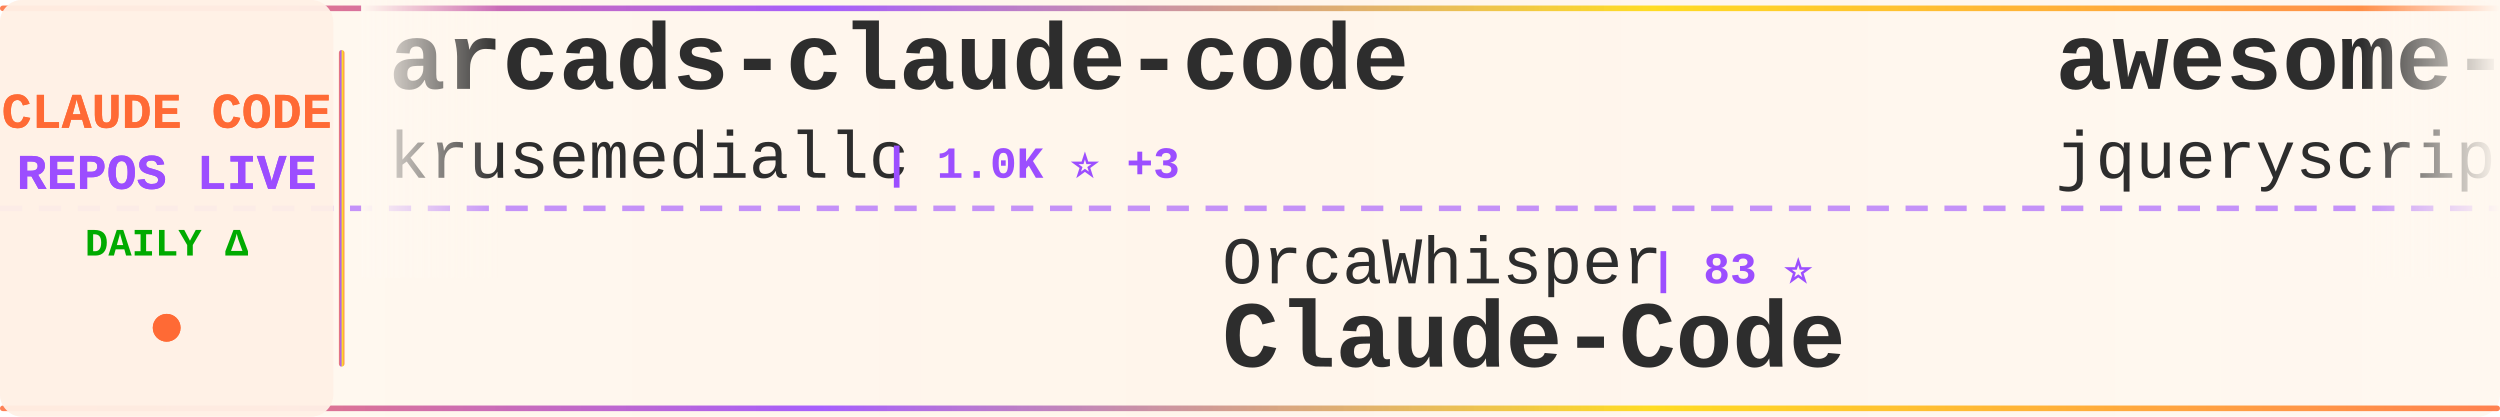
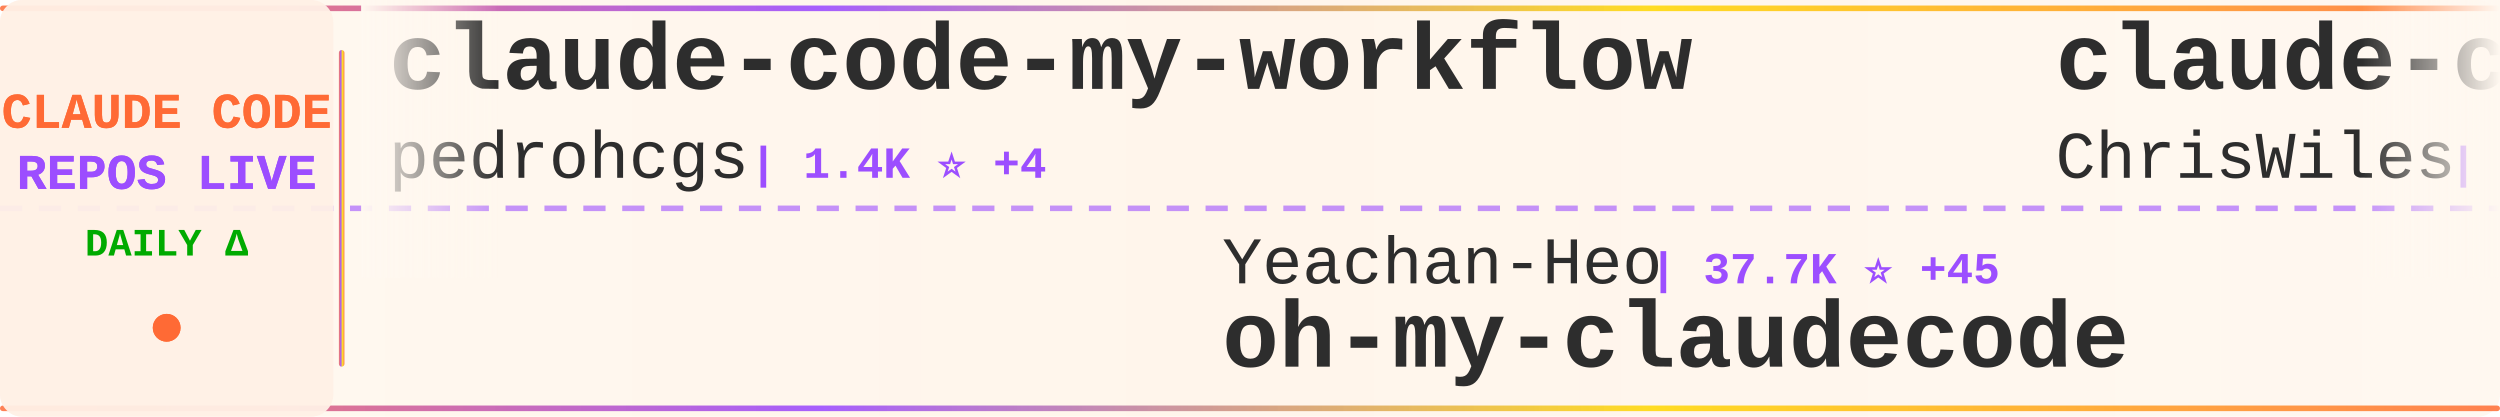
<svg xmlns="http://www.w3.org/2000/svg" width="900" height="150">
  <defs>
    <linearGradient id="tickerBg" x1="0%" y1="0%" x2="100%" y2="0%">
      <stop offset="0%" style="stop-color:#fff8f0;stop-opacity:0.98" />
      <stop offset="50%" style="stop-color:#fff5eb;stop-opacity:1" />
      <stop offset="100%" style="stop-color:#fff8f0;stop-opacity:0.98" />
    </linearGradient>
    <linearGradient id="borderGrad" x1="0%" y1="0%" x2="100%" y2="0%">
      <stop offset="0%" style="stop-color:#FF6B35;stop-opacity:0.85">
        <animate attributeName="stop-opacity" values="0.85;1;0.85" dur="2s" repeatCount="indefinite" />
      </stop>
      <stop offset="33%" style="stop-color:#9C4EFF;stop-opacity:0.9">
        <animate attributeName="stop-opacity" values="0.9;1;0.9" dur="2.2s" repeatCount="indefinite" />
      </stop>
      <stop offset="66%" style="stop-color:#FFD700;stop-opacity:0.85">
        <animate attributeName="stop-opacity" values="0.85;1;0.85" dur="1.8s" repeatCount="indefinite" />
      </stop>
      <stop offset="100%" style="stop-color:#FF6B35;stop-opacity:0.85">
        <animate attributeName="stop-opacity" values="0.85;1;0.85" dur="2s" repeatCount="indefinite" />
      </stop>
    </linearGradient>
    <filter id="textGlow">
      <feGaussianBlur stdDeviation="0.15" result="coloredBlur" />
      <feMerge>
        <feMergeNode in="coloredBlur" />
        <feMergeNode in="SourceGraphic" />
      </feMerge>
    </filter>
    <filter id="metricGlow">
      <feGaussianBlur stdDeviation="0.2" result="coloredBlur" />
      <feMerge>
        <feMergeNode in="coloredBlur" />
        <feMergeNode in="SourceGraphic" />
      </feMerge>
    </filter>
    <linearGradient id="leftFade" x1="0%" y1="0%" x2="100%" y2="0%">
      <stop offset="0%" style="stop-color:#fff8f0;stop-opacity:1" />
      <stop offset="100%" style="stop-color:#fff8f0;stop-opacity:0" />
    </linearGradient>
    <linearGradient id="rightFade" x1="0%" y1="0%" x2="100%" y2="0%">
      <stop offset="0%" style="stop-color:#fff8f0;stop-opacity:0" />
      <stop offset="100%" style="stop-color:#fff8f0;stop-opacity:1" />
    </linearGradient>
  </defs>
  <rect width="900" height="150" fill="url(#tickerBg)" rx="8" />
  <rect x="0" y="2" width="900" height="2" fill="url(#borderGrad)" rx="1" />
  <rect x="0" y="146" width="900" height="2" fill="url(#borderGrad)" rx="1" />
  <line x1="0" y1="75" x2="900" y2="75" stroke="#9C4EFF" stroke-width="2" stroke-dasharray="8 6" opacity="0.6" />
  <rect x="0" y="0" width="120" height="150" fill="#fff0e6" opacity="0.95" rx="8" />
  <text x="60" y="46" font-family="'Courier New', monospace" font-size="18" font-weight="bold" fill="#FF6B35" text-anchor="middle" filter="url(#textGlow)">
    CLAUDE CODE
  </text>
  <text x="60" y="68" font-family="'Courier New', monospace" font-size="18" font-weight="bold" fill="#9C4EFF" text-anchor="middle" filter="url(#textGlow)">
    REPOS LIVE
  </text>
  <text x="60" y="92" font-family="'Courier New', monospace" font-size="14" font-weight="bold" fill="#00aa00" text-anchor="middle">
    DAILY Δ
  </text>
  <circle cx="60" cy="118" r="5" fill="#FF6B35" filter="url(#metricGlow)">
    <animate attributeName="r" values="4;6;4" dur="1.5s" repeatCount="indefinite" />
    <animate attributeName="opacity" values="0.6;1;0.6" dur="1.5s" repeatCount="indefinite" />
  </circle>
  <rect x="122" y="18" width="2" height="114" fill="url(#borderGrad)" rx="1" />
  <clipPath id="tickerClip">
    <rect x="130" y="0" width="770" height="150" />
  </clipPath>
  <g clip-path="url(#tickerClip)">
    <g id="tickerItems">
      <animateTransform attributeName="transform" attributeType="XML" type="translate" from="0 0" to="-3000 0" dur="54s" repeatCount="indefinite" />
      <g transform="translate(0, 0)">
-         <text x="140" y="32" font-family="'Courier New', monospace" font-size="34" font-weight="bold" fill="#2d2d2d">arcads-claude-code</text>
-         <text x="140" y="64" font-family="'Courier New', monospace" font-size="24" font-weight="normal" fill="#2d2d2d" opacity="1.0">krusemediallc</text>
-         <text x="318" y="64" font-family="'Courier New', monospace" font-size="16" font-weight="bold" fill="#9C4EFF"> | 1.0K ⭐ +3</text>
+         <text x="140" y="32" font-family="'Courier New', monospace" font-size="34" font-weight="bold" fill="#2d2d2d">claude-code-my-workflow</text>
+         <text x="140" y="64" font-family="'Courier New', monospace" font-size="24" font-weight="normal" fill="#2d2d2d" opacity="1.0">pedrohcgs</text>
+         <text x="270" y="64" font-family="'Courier New', monospace" font-size="16" font-weight="bold" fill="#9C4EFF"> | 1.4K ⭐ +4</text>
      </g>
      <g transform="translate(300, 0)">
-         <text x="140" y="102" font-family="'Courier New', monospace" font-size="24" font-weight="normal" fill="#2d2d2d" opacity="1.0">OrcaWhisper</text>
-         <text x="294" y="102" font-family="'Courier New', monospace" font-size="16" font-weight="bold" fill="#9C4EFF"> | 83 ⭐</text>
+         <text x="140" y="102" font-family="'Courier New', monospace" font-size="24" font-weight="normal" fill="#2d2d2d" opacity="1.0">Yeachan-Heo</text>
+         <text x="294" y="102" font-family="'Courier New', monospace" font-size="16" font-weight="bold" fill="#9C4EFF"> | 37.7K ⭐ +45</text>
+         <text x="140" y="132" font-family="'Courier New', monospace" font-size="34" font-weight="bold" fill="#2d2d2d">oh-my-claudecode</text>
+       </g>
+       <g transform="translate(600, 0)">
+         <text x="140" y="32" font-family="'Courier New', monospace" font-size="34" font-weight="bold" fill="#2d2d2d">claude-code-showcase</text>
+         <text x="140" y="64" font-family="'Courier New', monospace" font-size="24" font-weight="normal" fill="#2d2d2d" opacity="1.0">ChrisWiles</text>
+         <text x="282" y="64" font-family="'Courier New', monospace" font-size="16" font-weight="bold" fill="#9C4EFF"> | 6.0K ⭐ +2</text>
+       </g>
+       <g transform="translate(900, 0)">
+         <text x="140" y="102" font-family="'Courier New', monospace" font-size="24" font-weight="normal" fill="#2d2d2d" opacity="1.0">KPR111</text>
+         <text x="234" y="102" font-family="'Courier New', monospace" font-size="16" font-weight="bold" fill="#9C4EFF"> | 18 ⭐</text>
        <text x="140" y="132" font-family="'Courier New', monospace" font-size="34" font-weight="bold" fill="#2d2d2d">Claude-Code</text>
      </g>
-       <g transform="translate(600, 0)">
+       <g transform="translate(1200, 0)">
        <text x="140" y="32" font-family="'Courier New', monospace" font-size="34" font-weight="bold" fill="#2d2d2d">awesome-claude-code</text>
        <text x="140" y="64" font-family="'Courier New', monospace" font-size="24" font-weight="normal" fill="#2d2d2d" opacity="1.0">jqueryscript</text>
        <text x="306" y="64" font-family="'Courier New', monospace" font-size="16" font-weight="bold" fill="#9C4EFF"> | 464 ⭐ +1</text>
      </g>
-       <g transform="translate(900, 0)">
+       <g transform="translate(1500, 0)">
        <text x="140" y="102" font-family="'Courier New', monospace" font-size="24" font-weight="normal" fill="#2d2d2d" opacity="1.0">fuergaosi233</text>
-         <text x="306" y="102" font-family="'Courier New', monospace" font-size="16" font-weight="bold" fill="#9C4EFF"> | 2.7K ⭐ +3</text>
+         <text x="306" y="102" font-family="'Courier New', monospace" font-size="16" font-weight="bold" fill="#9C4EFF"> | 2.7K ⭐ +2</text>
        <text x="140" y="132" font-family="'Courier New', monospace" font-size="34" font-weight="bold" fill="#2d2d2d">claude-code-proxy</text>
      </g>
-       <g transform="translate(1200, 0)">
-         <text x="140" y="32" font-family="'Courier New', monospace" font-size="34" font-weight="bold" fill="#2d2d2d">claude-code-harness</text>
-         <text x="140" y="64" font-family="'Courier New', monospace" font-size="24" font-weight="normal" fill="#2d2d2d" opacity="1.0">Chachamaru127</text>
-         <text x="318" y="64" font-family="'Courier New', monospace" font-size="16" font-weight="bold" fill="#9C4EFF"> | 3.0K ⭐ +6</text>
-       </g>
-       <g transform="translate(1500, 0)">
-         <text x="140" y="102" font-family="'Courier New', monospace" font-size="24" font-weight="normal" fill="#2d2d2d" opacity="1.0">luongnv89</text>
-         <text x="270" y="102" font-family="'Courier New', monospace" font-size="16" font-weight="bold" fill="#9C4EFF"> | 39.7K ⭐ +52</text>
-         <text x="140" y="132" font-family="'Courier New', monospace" font-size="34" font-weight="bold" fill="#2d2d2d">claude-howto</text>
-       </g>
      <g transform="translate(1800, 0)">
-         <text x="140" y="32" font-family="'Courier New', monospace" font-size="34" font-weight="bold" fill="#2d2d2d">claude-code-rev</text>
-         <text x="140" y="64" font-family="'Courier New', monospace" font-size="24" font-weight="normal" fill="#2d2d2d" opacity="1.0">oboard</text>
-         <text x="234" y="64" font-family="'Courier New', monospace" font-size="16" font-weight="bold" fill="#9C4EFF"> | 3.2K ⭐</text>
+         <text x="140" y="32" font-family="'Courier New', monospace" font-size="34" font-weight="bold" fill="#2d2d2d">claude-code-action</text>
+         <text x="140" y="64" font-family="'Courier New', monospace" font-size="24" font-weight="normal" fill="#2d2d2d" opacity="1.0">anthropics</text>
+         <text x="282" y="64" font-family="'Courier New', monospace" font-size="16" font-weight="bold" fill="#9C4EFF"> | 8.3K ⭐ +3</text>
      </g>
      <g transform="translate(2100, 0)">
-         <text x="140" y="102" font-family="'Courier New', monospace" font-size="24" font-weight="normal" fill="#2d2d2d" opacity="1.0">RichardAtCT</text>
-         <text x="294" y="102" font-family="'Courier New', monospace" font-size="16" font-weight="bold" fill="#9C4EFF"> | 2.7K ⭐ +2</text>
-         <text x="140" y="132" font-family="'Courier New', monospace" font-size="34" font-weight="bold" fill="#2d2d2d">claude-code-telegram</text>
+         <text x="140" y="102" font-family="'Courier New', monospace" font-size="24" font-weight="normal" fill="#2d2d2d" opacity="1.0">ponponon</text>
+         <text x="258" y="102" font-family="'Courier New', monospace" font-size="16" font-weight="bold" fill="#9C4EFF"> | 2.3K ⭐ +2</text>
+         <text x="140" y="132" font-family="'Courier New', monospace" font-size="34" font-weight="bold" fill="#2d2d2d">claude_code_src</text>
      </g>
      <g transform="translate(2400, 0)">
-         <text x="140" y="32" font-family="'Courier New', monospace" font-size="34" font-weight="bold" fill="#2d2d2d">claude-code-source-code</text>
-         <text x="140" y="64" font-family="'Courier New', monospace" font-size="24" font-weight="normal" fill="#2d2d2d" opacity="1.0">777genius</text>
-         <text x="270" y="64" font-family="'Courier New', monospace" font-size="16" font-weight="bold" fill="#9C4EFF"> | 920 ⭐ +1</text>
+         <text x="140" y="32" font-family="'Courier New', monospace" font-size="34" font-weight="bold" fill="#2d2d2d">Claude-code</text>
+         <text x="140" y="64" font-family="'Courier New', monospace" font-size="24" font-weight="normal" fill="#2d2d2d" opacity="1.0">fazxes</text>
+         <text x="234" y="64" font-family="'Courier New', monospace" font-size="16" font-weight="bold" fill="#9C4EFF"> | 225 ⭐</text>
      </g>
      <g transform="translate(2700, 0)">
-         <text x="140" y="102" font-family="'Courier New', monospace" font-size="24" font-weight="normal" fill="#2d2d2d" opacity="1.0">FlorianBruniaux</text>
-         <text x="342" y="102" font-family="'Courier New', monospace" font-size="16" font-weight="bold" fill="#9C4EFF"> | 5.4K ⭐ +12</text>
-         <text x="140" y="132" font-family="'Courier New', monospace" font-size="34" font-weight="bold" fill="#2d2d2d">claude-code-ultimate-gui...</text>
+         <text x="140" y="102" font-family="'Courier New', monospace" font-size="24" font-weight="normal" fill="#2d2d2d" opacity="1.0">andrew-kramer-inno</text>
+         <text x="378" y="102" font-family="'Courier New', monospace" font-size="16" font-weight="bold" fill="#9C4EFF"> | 594 ⭐</text>
+         <text x="140" y="132" font-family="'Courier New', monospace" font-size="34" font-weight="bold" fill="#2d2d2d">claude-code-source-build</text>
      </g>
      <g transform="translate(3000, 0)">
-         <text x="140" y="32" font-family="'Courier New', monospace" font-size="34" font-weight="bold" fill="#2d2d2d">arcads-claude-code</text>
-         <text x="140" y="64" font-family="'Courier New', monospace" font-size="24" font-weight="normal" fill="#2d2d2d" opacity="1.0">krusemediallc</text>
-         <text x="318" y="64" font-family="'Courier New', monospace" font-size="16" font-weight="bold" fill="#9C4EFF"> | 1.0K ⭐ +3</text>
+         <text x="140" y="32" font-family="'Courier New', monospace" font-size="34" font-weight="bold" fill="#2d2d2d">claude-code-my-workflow</text>
+         <text x="140" y="64" font-family="'Courier New', monospace" font-size="24" font-weight="normal" fill="#2d2d2d" opacity="1.0">pedrohcgs</text>
+         <text x="270" y="64" font-family="'Courier New', monospace" font-size="16" font-weight="bold" fill="#9C4EFF"> | 1.4K ⭐ +4</text>
      </g>
      <g transform="translate(3300, 0)">
-         <text x="140" y="102" font-family="'Courier New', monospace" font-size="24" font-weight="normal" fill="#2d2d2d" opacity="1.0">OrcaWhisper</text>
-         <text x="294" y="102" font-family="'Courier New', monospace" font-size="16" font-weight="bold" fill="#9C4EFF"> | 83 ⭐</text>
-         <text x="140" y="132" font-family="'Courier New', monospace" font-size="34" font-weight="bold" fill="#2d2d2d">Claude-Code</text>
+         <text x="140" y="102" font-family="'Courier New', monospace" font-size="24" font-weight="normal" fill="#2d2d2d" opacity="1.0">Yeachan-Heo</text>
+         <text x="294" y="102" font-family="'Courier New', monospace" font-size="16" font-weight="bold" fill="#9C4EFF"> | 37.7K ⭐ +45</text>
+         <text x="140" y="132" font-family="'Courier New', monospace" font-size="34" font-weight="bold" fill="#2d2d2d">oh-my-claudecode</text>
      </g>
      <g transform="translate(3600, 0)">
-         <text x="140" y="32" font-family="'Courier New', monospace" font-size="34" font-weight="bold" fill="#2d2d2d">awesome-claude-code</text>
-         <text x="140" y="64" font-family="'Courier New', monospace" font-size="24" font-weight="normal" fill="#2d2d2d" opacity="1.0">jqueryscript</text>
-         <text x="306" y="64" font-family="'Courier New', monospace" font-size="16" font-weight="bold" fill="#9C4EFF"> | 464 ⭐ +1</text>
+         <text x="140" y="32" font-family="'Courier New', monospace" font-size="34" font-weight="bold" fill="#2d2d2d">claude-code-showcase</text>
+         <text x="140" y="64" font-family="'Courier New', monospace" font-size="24" font-weight="normal" fill="#2d2d2d" opacity="1.0">ChrisWiles</text>
+         <text x="282" y="64" font-family="'Courier New', monospace" font-size="16" font-weight="bold" fill="#9C4EFF"> | 6.0K ⭐ +2</text>
      </g>
      <g transform="translate(3900, 0)">
-         <text x="140" y="102" font-family="'Courier New', monospace" font-size="24" font-weight="normal" fill="#2d2d2d" opacity="1.0">fuergaosi233</text>
-         <text x="306" y="102" font-family="'Courier New', monospace" font-size="16" font-weight="bold" fill="#9C4EFF"> | 2.7K ⭐ +3</text>
-         <text x="140" y="132" font-family="'Courier New', monospace" font-size="34" font-weight="bold" fill="#2d2d2d">claude-code-proxy</text>
+         <text x="140" y="102" font-family="'Courier New', monospace" font-size="24" font-weight="normal" fill="#2d2d2d" opacity="1.0">KPR111</text>
+         <text x="234" y="102" font-family="'Courier New', monospace" font-size="16" font-weight="bold" fill="#9C4EFF"> | 18 ⭐</text>
+         <text x="140" y="132" font-family="'Courier New', monospace" font-size="34" font-weight="bold" fill="#2d2d2d">Claude-Code</text>
      </g>
    </g>
  </g>
  <rect x="130" y="0" width="50" height="100" fill="url(#leftFade)" />
  <rect x="850" y="0" width="50" height="100" fill="url(#rightFade)" />
</svg>
